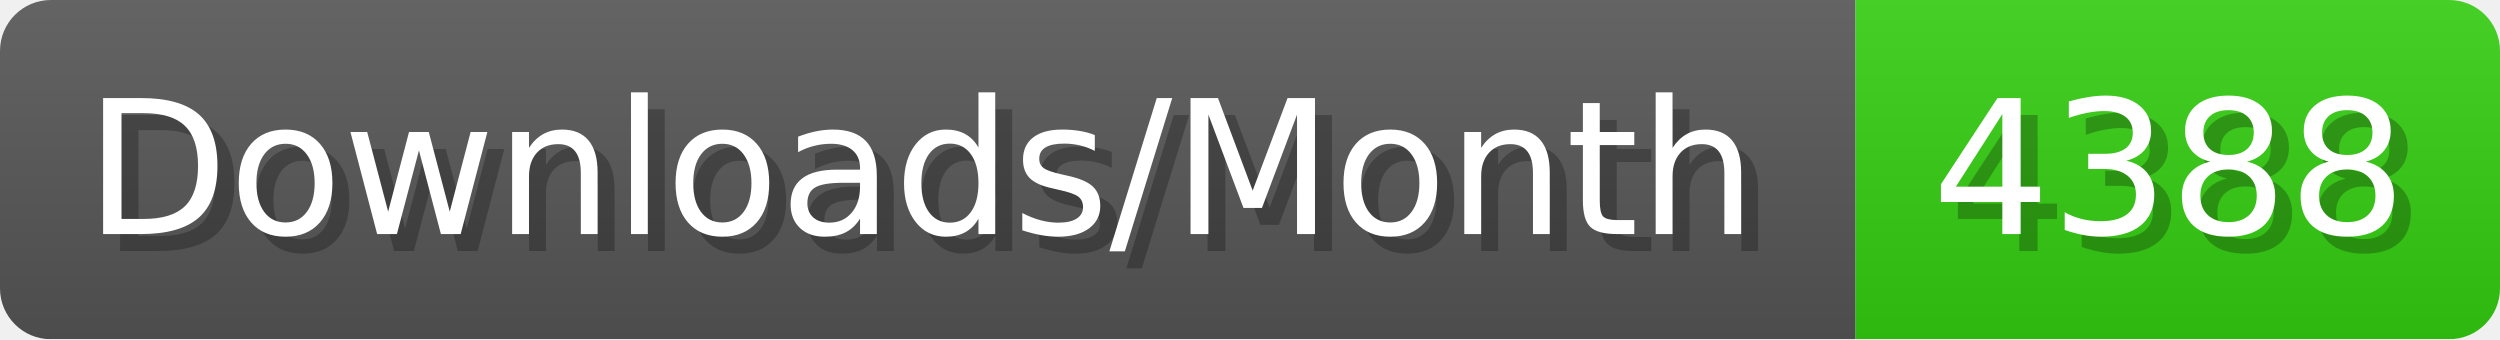
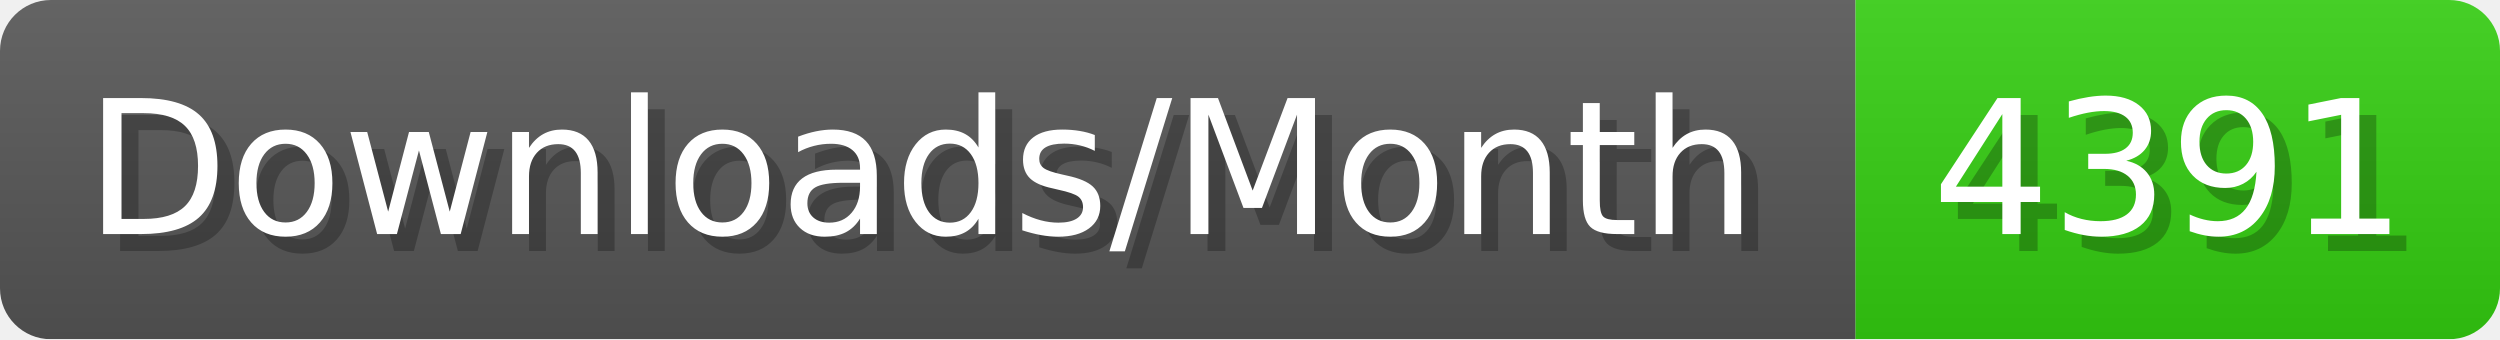
- <svg xmlns="http://www.w3.org/2000/svg" width="147.4" height="20" viewBox="0 0 1474 200" role="img" aria-label="Downloads/Month: 4388">
+ <svg xmlns="http://www.w3.org/2000/svg" width="147.4" height="20" viewBox="0 0 1474 200" role="img" aria-label="Downloads/Month: 4391">
  <linearGradient id="YlXUI" x2="0" y2="100%">
    <stop offset="0" stop-opacity=".1" stop-color="#EEE" />
    <stop offset="1" stop-opacity=".1" />
  </linearGradient>
  <mask id="JHhop">
    <rect width="1474" height="200" rx="30" fill="#FFF" />
  </mask>
  <g mask="url(#JHhop)">
    <rect width="1094" height="200" fill="#555" />
    <rect width="380" height="200" fill="#3C1" x="1094" />
    <rect width="1474" height="200" fill="url(#YlXUI)" />
  </g>
  <g aria-hidden="true" fill="#fff" text-anchor="start" font-family="Verdana,DejaVu Sans,sans-serif" font-size="110">
    <text x="60" y="148" textLength="994" fill="#000" opacity="0.25">Downloads/Month</text>
    <text x="50" y="138" textLength="994">Downloads/Month</text>
-     <text x="1149" y="148" textLength="280" fill="#000" opacity="0.25">4388</text>
-     <text x="1139" y="138" textLength="280">4388</text>
+     <text x="1149" y="148" textLength="280" fill="#000" opacity="0.25">4391</text>
+     <text x="1139" y="138" textLength="280">4391</text>
  </g>
</svg>
